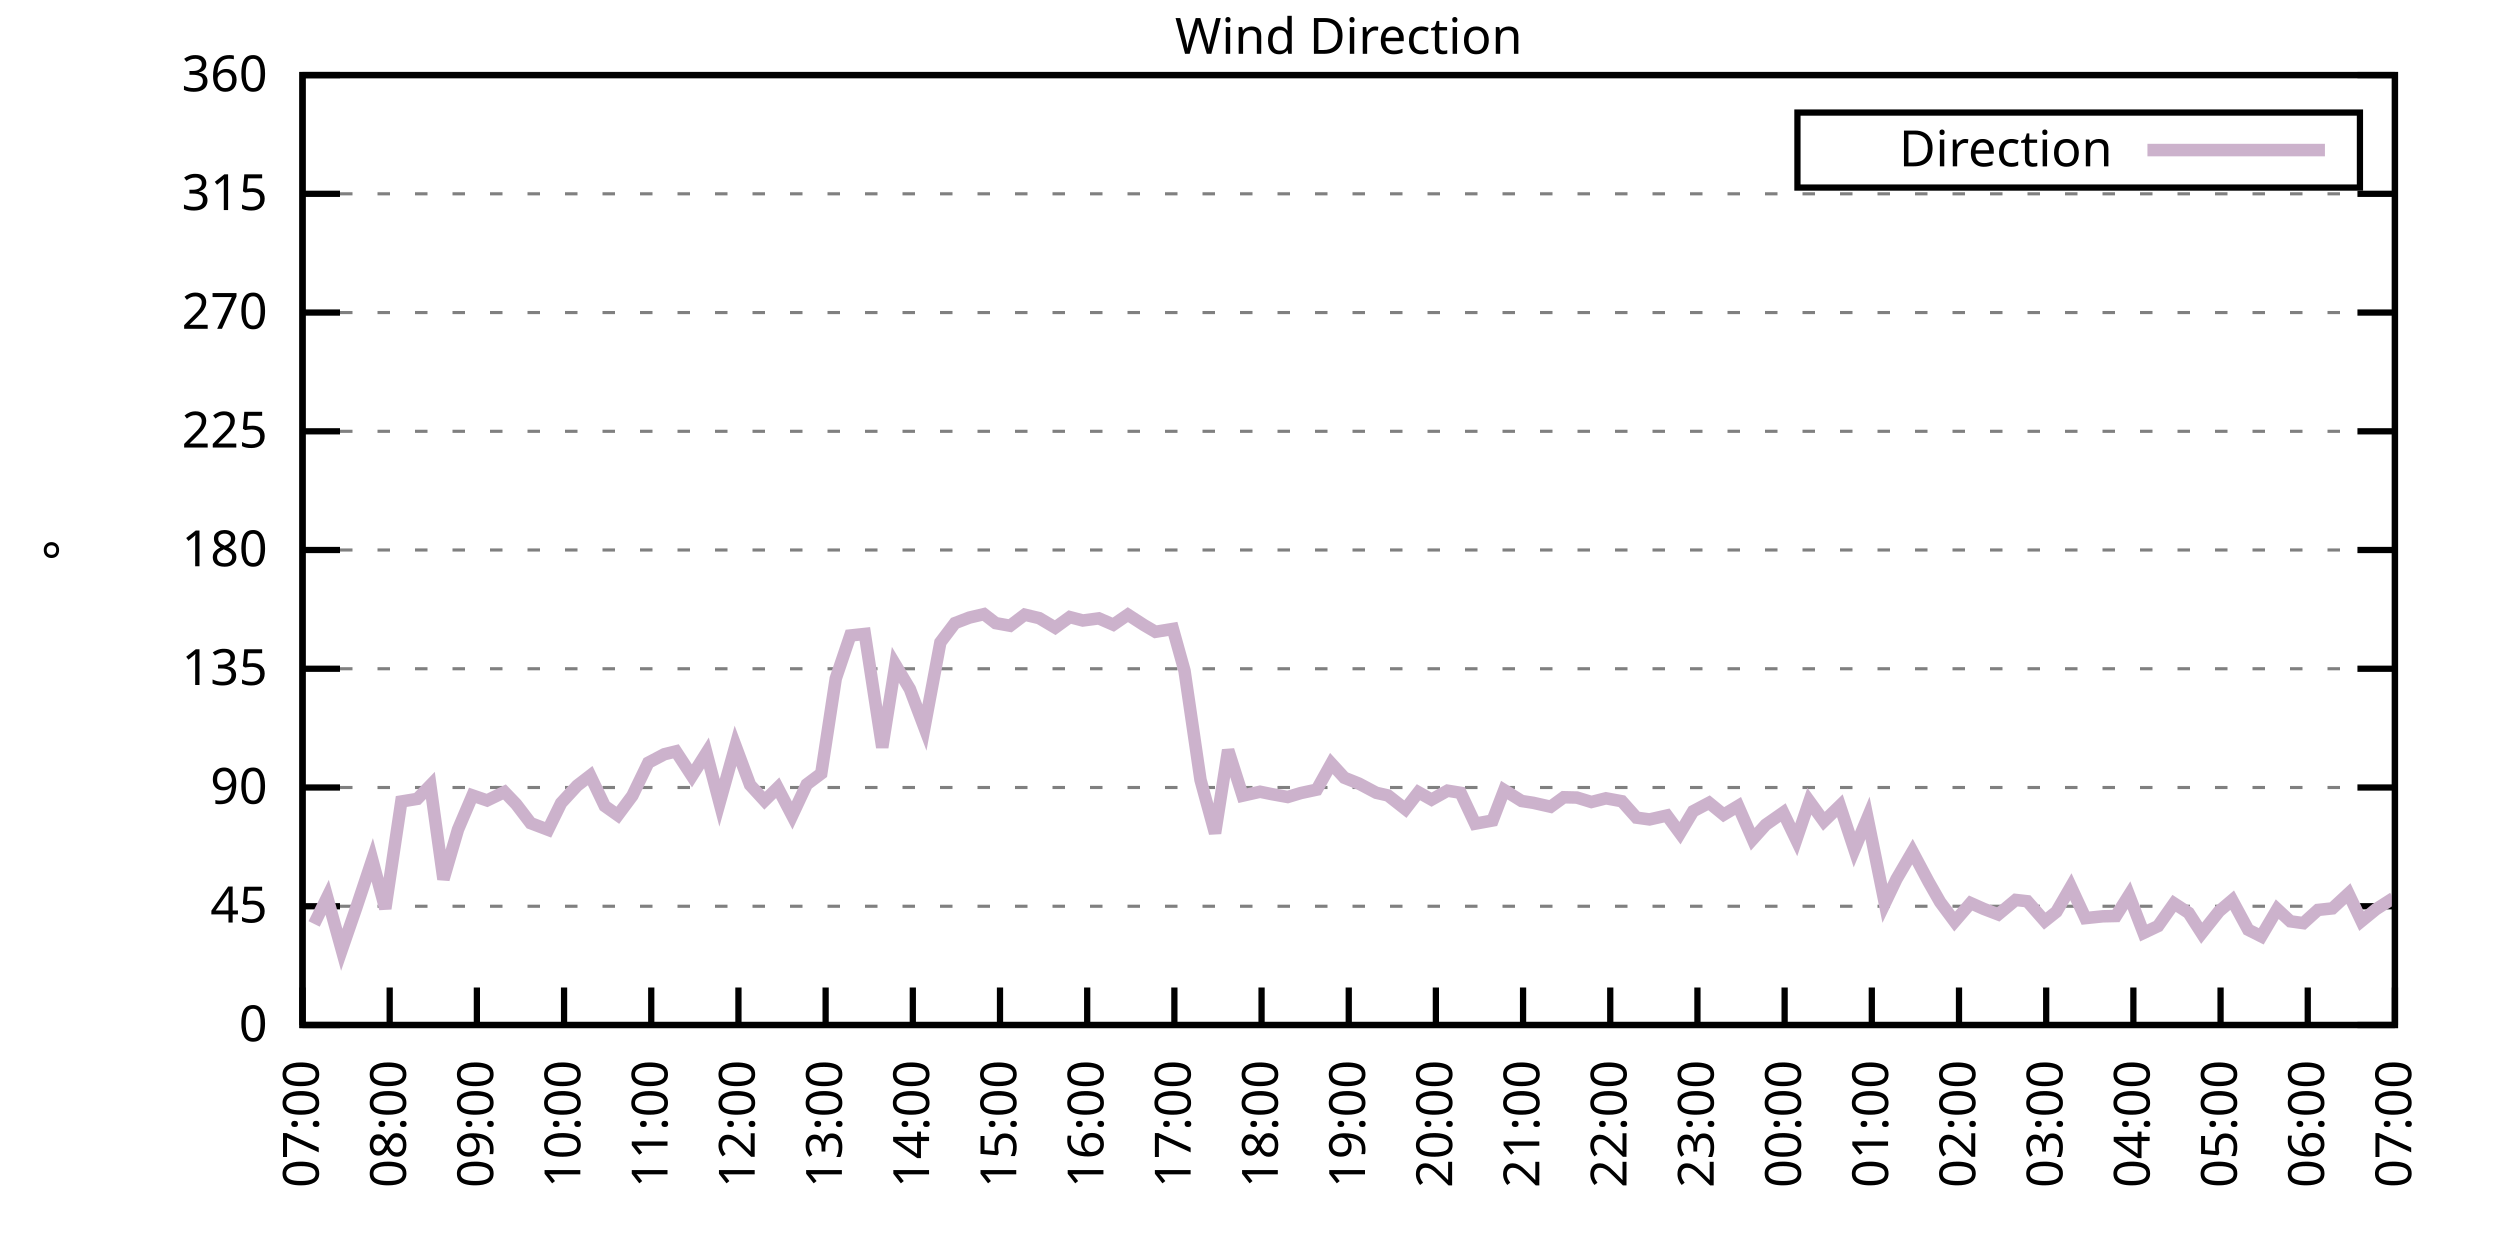
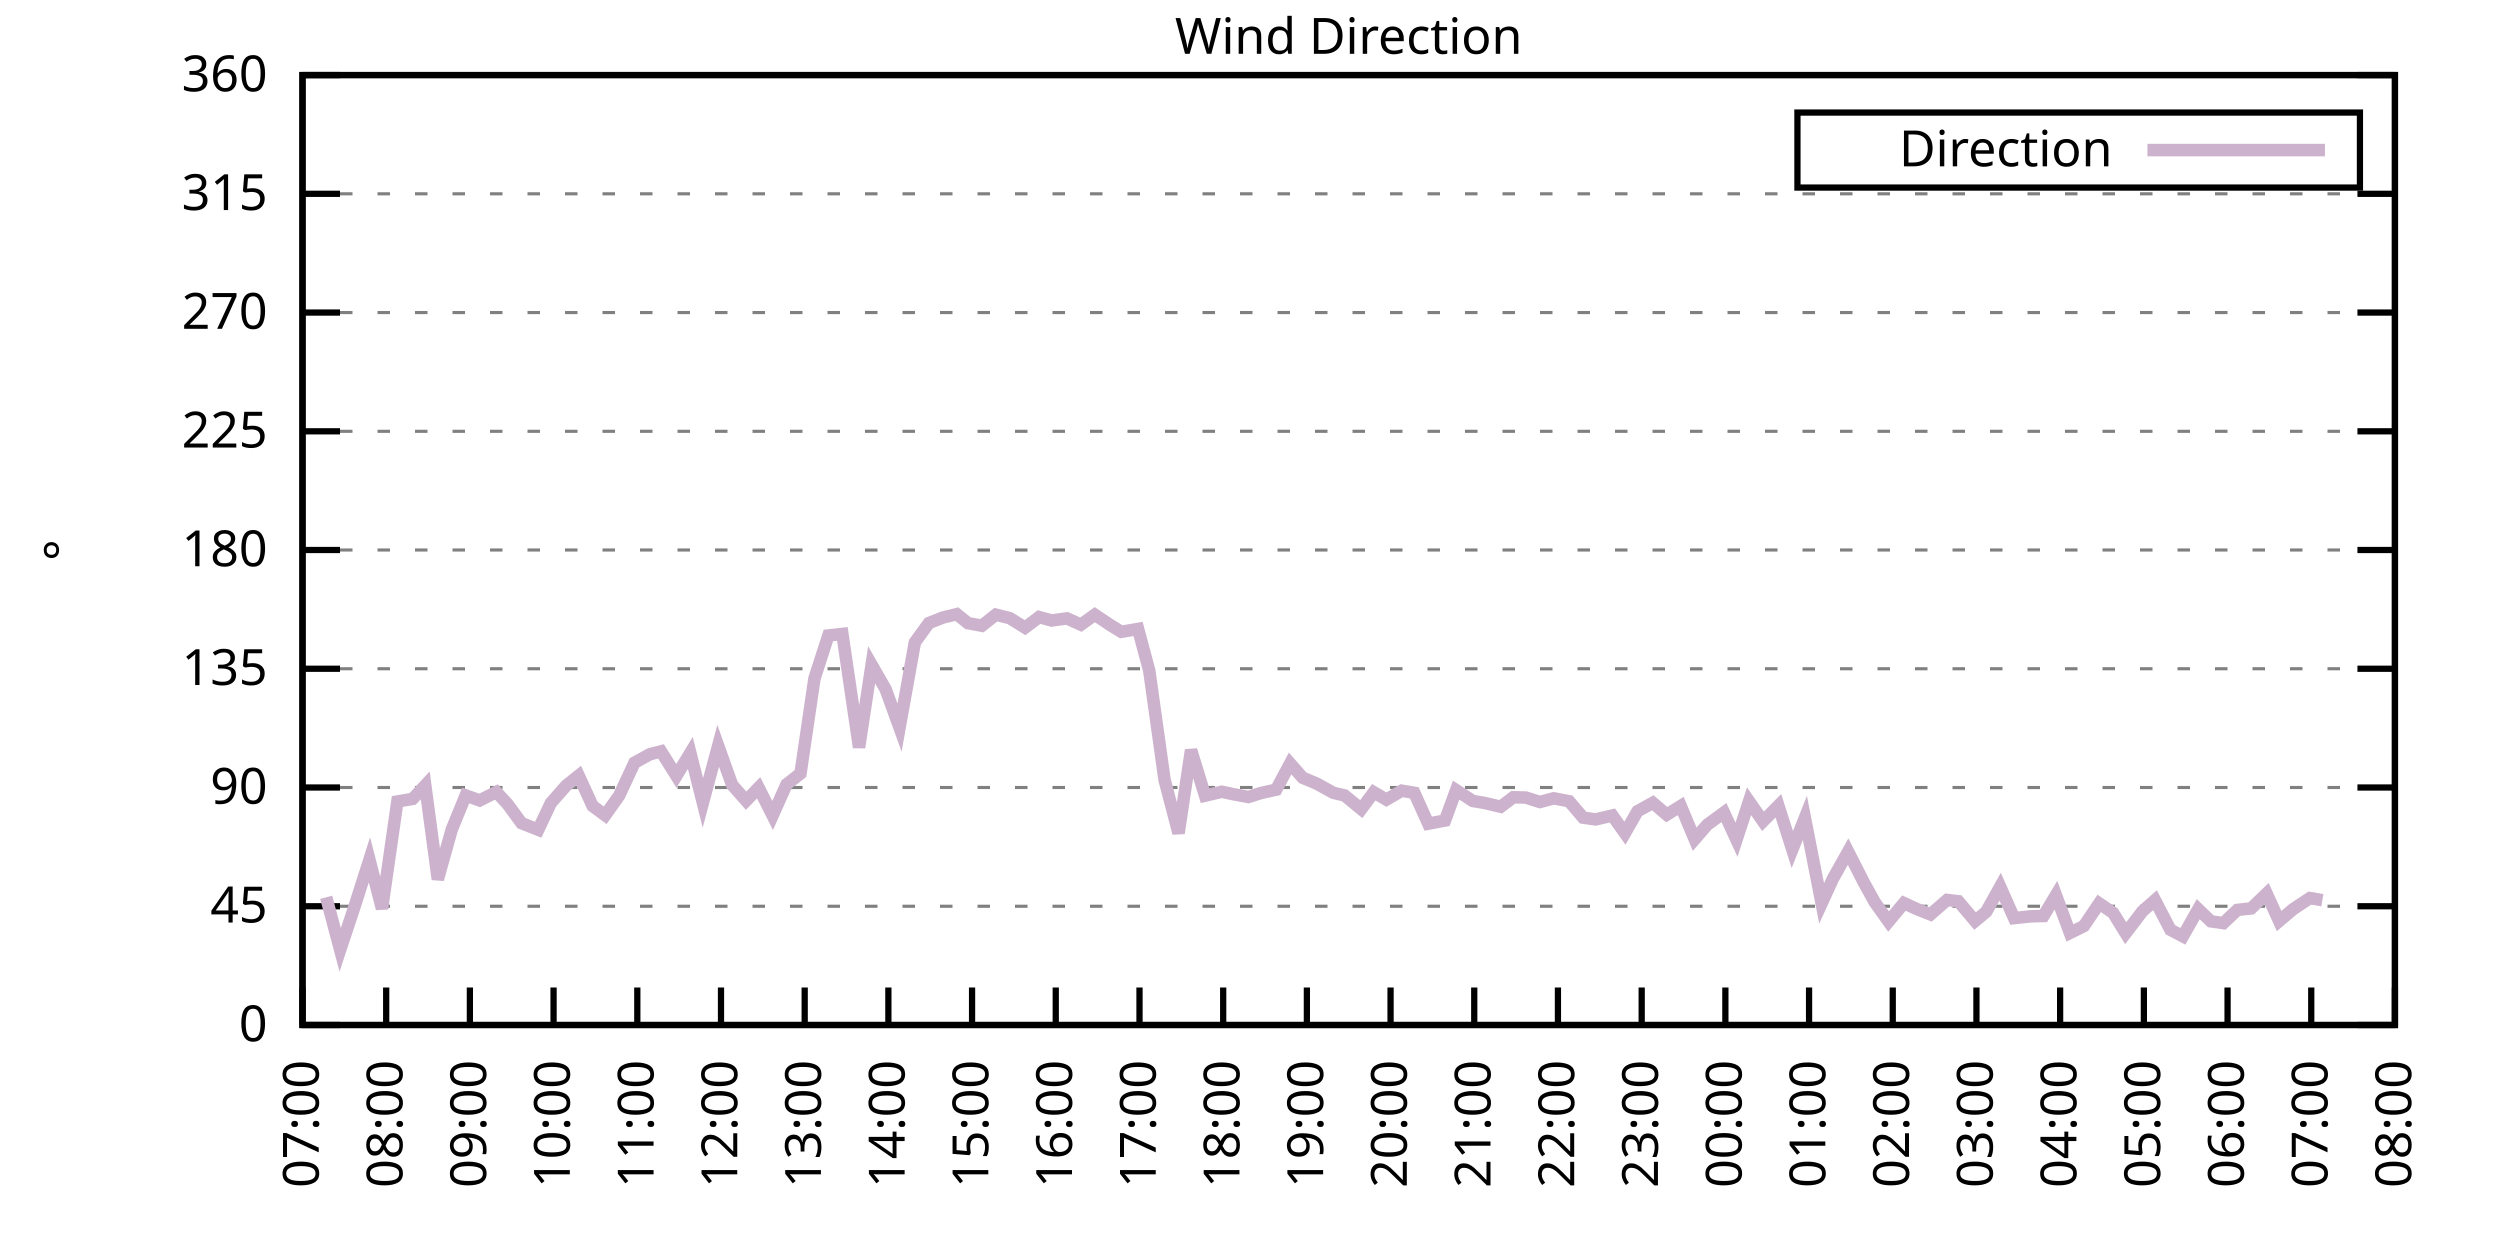
<svg xmlns="http://www.w3.org/2000/svg" xmlns:xlink="http://www.w3.org/1999/xlink" width="400" height="200" viewBox="0 0 400 200">
  <g id="gnuplot_canvas">
    <rect x="0" y="0" width="400" height="200" fill="none" />
    <defs>
      <circle id="gpDot" r="0.5" stroke-width="0.5" stroke="currentColor" />
      <path id="gpPt0" stroke-width="0.333" stroke="currentColor" d="M-1,0 h2 M0,-1 v2" />
      <path id="gpPt1" stroke-width="0.333" stroke="currentColor" d="M-1,-1 L1,1 M1,-1 L-1,1" />
      <path id="gpPt2" stroke-width="0.333" stroke="currentColor" d="M-1,0 L1,0 M0,-1 L0,1 M-1,-1 L1,1 M-1,1 L1,-1" />
      <rect id="gpPt3" stroke-width="0.333" stroke="currentColor" x="-1" y="-1" width="2" height="2" />
      <rect id="gpPt4" stroke-width="0.333" stroke="currentColor" fill="currentColor" x="-1" y="-1" width="2" height="2" />
      <circle id="gpPt5" stroke-width="0.333" stroke="currentColor" cx="0" cy="0" r="1" />
      <use xlink:href="#gpPt5" id="gpPt6" fill="currentColor" stroke="none" />
      <path id="gpPt7" stroke-width="0.333" stroke="currentColor" d="M0,-1.33 L-1.33,0.67 L1.33,0.67 z" />
      <use xlink:href="#gpPt7" id="gpPt8" fill="currentColor" stroke="none" />
      <use xlink:href="#gpPt7" id="gpPt9" stroke="currentColor" transform="rotate(180)" />
      <use xlink:href="#gpPt9" id="gpPt10" fill="currentColor" stroke="none" />
      <use xlink:href="#gpPt3" id="gpPt11" stroke="currentColor" transform="rotate(45)" />
      <use xlink:href="#gpPt11" id="gpPt12" fill="currentColor" stroke="none" />
      <path id="gpPt13" stroke-width="0.333" stroke="currentColor" d="M0,1.330 L1.265,0.411 L0.782,-1.067 L-0.782,-1.076 L-1.265,0.411 z" />
      <use xlink:href="#gpPt13" id="gpPt14" fill="currentColor" stroke="none" />
      <filter id="textbox" filterUnits="objectBoundingBox" x="0" y="0" height="1" width="1">
        <feFlood flood-color="white" flood-opacity="1" result="bgnd" />
        <feComposite in="SourceGraphic" in2="bgnd" operator="atop" />
      </filter>
      <filter id="greybox" filterUnits="objectBoundingBox" x="0" y="0" height="1" width="1">
        <feFlood flood-color="lightgrey" flood-opacity="1" result="grey" />
        <feComposite in="SourceGraphic" in2="grey" operator="atop" />
      </filter>
    </defs>
    <g fill="none" color="white" stroke="currentColor" stroke-width="1.00" stroke-linecap="butt" stroke-linejoin="miter">
</g>
    <g fill="none" color="black" stroke="currentColor" stroke-width="1.00" stroke-linecap="butt" stroke-linejoin="miter">
      <g stroke="none" shape-rendering="crispEdges">
        <polygon fill="rgb(255, 255, 255)" points="48.40,164.00 383.18,164.00 383.18,12.02 48.40,12.02 " />
      </g>
    </g>
    <g fill="none" color="black" stroke="currentColor" stroke-width="1.00" stroke-linecap="butt" stroke-linejoin="miter">
</g>
    <g fill="none" color="black" stroke="black" stroke-width="0.50" stroke-linecap="butt" stroke-linejoin="miter">
</g>
    <g fill="none" color="gray" stroke="currentColor" stroke-width="0.50" stroke-linecap="butt" stroke-linejoin="miter">
      <path stroke="gray" stroke-dasharray="2,4" class="gridline" d="M48.40,164.00 L383.19,164.00  " />
    </g>
    <g fill="none" color="gray" stroke="gray" stroke-width="1.00" stroke-linecap="butt" stroke-linejoin="miter">
</g>
    <g fill="none" color="black" stroke="currentColor" stroke-width="1.00" stroke-linecap="butt" stroke-linejoin="miter">
      <path stroke="black" d="M48.40,164.00 L54.40,164.00 M383.19,164.00 L377.19,164.00  " />
      <g transform="translate(42.80,166.60)" stroke="none" fill="black" font-family="Sans" font-size="8.00" text-anchor="end">
        <text>
          <tspan font-family="Sans"> 0</tspan>
        </text>
      </g>
    </g>
    <g fill="none" color="black" stroke="currentColor" stroke-width="1.00" stroke-linecap="butt" stroke-linejoin="miter">
</g>
    <g fill="none" color="black" stroke="black" stroke-width="0.50" stroke-linecap="butt" stroke-linejoin="miter">
</g>
    <g fill="none" color="gray" stroke="currentColor" stroke-width="0.50" stroke-linecap="butt" stroke-linejoin="miter">
      <path stroke="gray" stroke-dasharray="2,4" class="gridline" d="M48.40,145.00 L383.19,145.00  " />
    </g>
    <g fill="none" color="gray" stroke="gray" stroke-width="1.00" stroke-linecap="butt" stroke-linejoin="miter">
</g>
    <g fill="none" color="black" stroke="currentColor" stroke-width="1.00" stroke-linecap="butt" stroke-linejoin="miter">
      <path stroke="black" d="M48.40,145.00 L54.40,145.00 M383.19,145.00 L377.19,145.00  " />
      <g transform="translate(42.80,147.60)" stroke="none" fill="black" font-family="Sans" font-size="8.00" text-anchor="end">
        <text>
          <tspan font-family="Sans"> 45</tspan>
        </text>
      </g>
    </g>
    <g fill="none" color="black" stroke="currentColor" stroke-width="1.00" stroke-linecap="butt" stroke-linejoin="miter">
</g>
    <g fill="none" color="black" stroke="black" stroke-width="0.50" stroke-linecap="butt" stroke-linejoin="miter">
</g>
    <g fill="none" color="gray" stroke="currentColor" stroke-width="0.50" stroke-linecap="butt" stroke-linejoin="miter">
      <path stroke="gray" stroke-dasharray="2,4" class="gridline" d="M48.40,126.00 L383.19,126.00  " />
    </g>
    <g fill="none" color="gray" stroke="gray" stroke-width="1.00" stroke-linecap="butt" stroke-linejoin="miter">
</g>
    <g fill="none" color="black" stroke="currentColor" stroke-width="1.00" stroke-linecap="butt" stroke-linejoin="miter">
      <path stroke="black" d="M48.40,126.00 L54.40,126.00 M383.19,126.00 L377.19,126.00  " />
      <g transform="translate(42.80,128.60)" stroke="none" fill="black" font-family="Sans" font-size="8.00" text-anchor="end">
        <text>
          <tspan font-family="Sans"> 90</tspan>
        </text>
      </g>
    </g>
    <g fill="none" color="black" stroke="currentColor" stroke-width="1.00" stroke-linecap="butt" stroke-linejoin="miter">
</g>
    <g fill="none" color="black" stroke="black" stroke-width="0.50" stroke-linecap="butt" stroke-linejoin="miter">
</g>
    <g fill="none" color="gray" stroke="currentColor" stroke-width="0.50" stroke-linecap="butt" stroke-linejoin="miter">
      <path stroke="gray" stroke-dasharray="2,4" class="gridline" d="M48.40,107.00 L383.19,107.00  " />
    </g>
    <g fill="none" color="gray" stroke="gray" stroke-width="1.00" stroke-linecap="butt" stroke-linejoin="miter">
</g>
    <g fill="none" color="black" stroke="currentColor" stroke-width="1.00" stroke-linecap="butt" stroke-linejoin="miter">
      <path stroke="black" d="M48.40,107.00 L54.40,107.00 M383.19,107.00 L377.19,107.00  " />
      <g transform="translate(42.80,109.60)" stroke="none" fill="black" font-family="Sans" font-size="8.00" text-anchor="end">
        <text>
          <tspan font-family="Sans"> 135</tspan>
        </text>
      </g>
    </g>
    <g fill="none" color="black" stroke="currentColor" stroke-width="1.00" stroke-linecap="butt" stroke-linejoin="miter">
</g>
    <g fill="none" color="black" stroke="black" stroke-width="0.50" stroke-linecap="butt" stroke-linejoin="miter">
</g>
    <g fill="none" color="gray" stroke="currentColor" stroke-width="0.50" stroke-linecap="butt" stroke-linejoin="miter">
      <path stroke="gray" stroke-dasharray="2,4" class="gridline" d="M48.40,88.00 L383.19,88.00  " />
    </g>
    <g fill="none" color="gray" stroke="gray" stroke-width="1.00" stroke-linecap="butt" stroke-linejoin="miter">
</g>
    <g fill="none" color="black" stroke="currentColor" stroke-width="1.00" stroke-linecap="butt" stroke-linejoin="miter">
      <path stroke="black" d="M48.40,88.00 L54.40,88.00 M383.19,88.00 L377.19,88.00  " />
      <g transform="translate(42.80,90.60)" stroke="none" fill="black" font-family="Sans" font-size="8.00" text-anchor="end">
        <text>
          <tspan font-family="Sans"> 180</tspan>
        </text>
      </g>
    </g>
    <g fill="none" color="black" stroke="currentColor" stroke-width="1.00" stroke-linecap="butt" stroke-linejoin="miter">
</g>
    <g fill="none" color="black" stroke="black" stroke-width="0.50" stroke-linecap="butt" stroke-linejoin="miter">
</g>
    <g fill="none" color="gray" stroke="currentColor" stroke-width="0.50" stroke-linecap="butt" stroke-linejoin="miter">
      <path stroke="gray" stroke-dasharray="2,4" class="gridline" d="M48.40,69.01 L383.19,69.01  " />
    </g>
    <g fill="none" color="gray" stroke="gray" stroke-width="1.00" stroke-linecap="butt" stroke-linejoin="miter">
</g>
    <g fill="none" color="black" stroke="currentColor" stroke-width="1.00" stroke-linecap="butt" stroke-linejoin="miter">
      <path stroke="black" d="M48.40,69.01 L54.40,69.01 M383.19,69.01 L377.19,69.01  " />
      <g transform="translate(42.80,71.61)" stroke="none" fill="black" font-family="Sans" font-size="8.00" text-anchor="end">
        <text>
          <tspan font-family="Sans"> 225</tspan>
        </text>
      </g>
    </g>
    <g fill="none" color="black" stroke="currentColor" stroke-width="1.00" stroke-linecap="butt" stroke-linejoin="miter">
</g>
    <g fill="none" color="black" stroke="black" stroke-width="0.50" stroke-linecap="butt" stroke-linejoin="miter">
</g>
    <g fill="none" color="gray" stroke="currentColor" stroke-width="0.50" stroke-linecap="butt" stroke-linejoin="miter">
      <path stroke="gray" stroke-dasharray="2,4" class="gridline" d="M48.40,50.01 L383.19,50.01  " />
    </g>
    <g fill="none" color="gray" stroke="gray" stroke-width="1.00" stroke-linecap="butt" stroke-linejoin="miter">
</g>
    <g fill="none" color="black" stroke="currentColor" stroke-width="1.00" stroke-linecap="butt" stroke-linejoin="miter">
      <path stroke="black" d="M48.40,50.01 L54.40,50.01 M383.19,50.01 L377.19,50.01  " />
      <g transform="translate(42.80,52.61)" stroke="none" fill="black" font-family="Sans" font-size="8.00" text-anchor="end">
        <text>
          <tspan font-family="Sans"> 270</tspan>
        </text>
      </g>
    </g>
    <g fill="none" color="black" stroke="currentColor" stroke-width="1.00" stroke-linecap="butt" stroke-linejoin="miter">
</g>
    <g fill="none" color="black" stroke="black" stroke-width="0.50" stroke-linecap="butt" stroke-linejoin="miter">
</g>
    <g fill="none" color="gray" stroke="currentColor" stroke-width="0.50" stroke-linecap="butt" stroke-linejoin="miter">
      <path stroke="gray" stroke-dasharray="2,4" class="gridline" d="M48.40,31.01 L383.19,31.01  " />
    </g>
    <g fill="none" color="gray" stroke="gray" stroke-width="1.00" stroke-linecap="butt" stroke-linejoin="miter">
</g>
    <g fill="none" color="black" stroke="currentColor" stroke-width="1.00" stroke-linecap="butt" stroke-linejoin="miter">
      <path stroke="black" d="M48.40,31.01 L54.40,31.01 M383.19,31.01 L377.19,31.01  " />
      <g transform="translate(42.80,33.61)" stroke="none" fill="black" font-family="Sans" font-size="8.00" text-anchor="end">
        <text>
          <tspan font-family="Sans"> 315</tspan>
        </text>
      </g>
    </g>
    <g fill="none" color="black" stroke="currentColor" stroke-width="1.00" stroke-linecap="butt" stroke-linejoin="miter">
</g>
    <g fill="none" color="black" stroke="black" stroke-width="0.50" stroke-linecap="butt" stroke-linejoin="miter">
</g>
    <g fill="none" color="gray" stroke="currentColor" stroke-width="0.50" stroke-linecap="butt" stroke-linejoin="miter">
      <path stroke="gray" stroke-dasharray="2,4" class="gridline" d="M48.40,12.01 L383.19,12.01  " />
    </g>
    <g fill="none" color="gray" stroke="gray" stroke-width="1.00" stroke-linecap="butt" stroke-linejoin="miter">
</g>
    <g fill="none" color="black" stroke="currentColor" stroke-width="1.00" stroke-linecap="butt" stroke-linejoin="miter">
      <path stroke="black" d="M48.40,12.01 L54.40,12.01 M383.19,12.01 L377.19,12.01  " />
      <g transform="translate(42.80,14.61)" stroke="none" fill="black" font-family="Sans" font-size="8.00" text-anchor="end">
        <text>
          <tspan font-family="Sans"> 360</tspan>
        </text>
      </g>
    </g>
    <g fill="none" color="black" stroke="currentColor" stroke-width="1.00" stroke-linecap="butt" stroke-linejoin="miter">
      <path stroke="black" d="M48.40,164.00 L48.40,158.00  " />
      <g transform="translate(51.00,169.60) rotate(270.00)" stroke="none" fill="black" font-family="Sans" font-size="8.00" text-anchor="end">
        <text>
          <tspan font-family="Sans">07:00</tspan>
        </text>
      </g>
    </g>
    <g fill="none" color="black" stroke="currentColor" stroke-width="1.00" stroke-linecap="butt" stroke-linejoin="miter">
-       <path stroke="black" d="M62.35,164.00 L62.35,158.00  " />
-       <g transform="translate(64.95,169.60) rotate(270.00)" stroke="none" fill="black" font-family="Sans" font-size="8.00" text-anchor="end">
+       <path stroke="black" d="M61.79,164.00 L61.79,158.00  " />
+       <g transform="translate(64.39,169.60) rotate(270.00)" stroke="none" fill="black" font-family="Sans" font-size="8.00" text-anchor="end">
        <text>
          <tspan font-family="Sans">08:00</tspan>
        </text>
      </g>
    </g>
    <g fill="none" color="black" stroke="currentColor" stroke-width="1.00" stroke-linecap="butt" stroke-linejoin="miter">
-       <path stroke="black" d="M76.30,164.00 L76.30,158.00  " />
-       <g transform="translate(78.90,169.60) rotate(270.00)" stroke="none" fill="black" font-family="Sans" font-size="8.00" text-anchor="end">
+       <path stroke="black" d="M75.18,164.00 L75.18,158.00  " />
+       <g transform="translate(77.78,169.60) rotate(270.00)" stroke="none" fill="black" font-family="Sans" font-size="8.00" text-anchor="end">
        <text>
          <tspan font-family="Sans">09:00</tspan>
        </text>
      </g>
    </g>
    <g fill="none" color="black" stroke="currentColor" stroke-width="1.00" stroke-linecap="butt" stroke-linejoin="miter">
-       <path stroke="black" d="M90.25,164.00 L90.25,158.00  " />
-       <g transform="translate(92.85,169.60) rotate(270.00)" stroke="none" fill="black" font-family="Sans" font-size="8.00" text-anchor="end">
+       <path stroke="black" d="M88.57,164.00 L88.57,158.00  " />
+       <g transform="translate(91.17,169.60) rotate(270.00)" stroke="none" fill="black" font-family="Sans" font-size="8.00" text-anchor="end">
        <text>
          <tspan font-family="Sans">10:00</tspan>
        </text>
      </g>
    </g>
    <g fill="none" color="black" stroke="currentColor" stroke-width="1.00" stroke-linecap="butt" stroke-linejoin="miter">
-       <path stroke="black" d="M104.20,164.00 L104.20,158.00  " />
-       <g transform="translate(106.80,169.60) rotate(270.00)" stroke="none" fill="black" font-family="Sans" font-size="8.00" text-anchor="end">
+       <path stroke="black" d="M101.97,164.00 L101.97,158.00  " />
+       <g transform="translate(104.57,169.60) rotate(270.00)" stroke="none" fill="black" font-family="Sans" font-size="8.00" text-anchor="end">
        <text>
          <tspan font-family="Sans">11:00</tspan>
        </text>
      </g>
    </g>
    <g fill="none" color="black" stroke="currentColor" stroke-width="1.00" stroke-linecap="butt" stroke-linejoin="miter">
-       <path stroke="black" d="M118.15,164.00 L118.15,158.00  " />
-       <g transform="translate(120.75,169.60) rotate(270.00)" stroke="none" fill="black" font-family="Sans" font-size="8.00" text-anchor="end">
+       <path stroke="black" d="M115.36,164.00 L115.36,158.00  " />
+       <g transform="translate(117.96,169.60) rotate(270.00)" stroke="none" fill="black" font-family="Sans" font-size="8.00" text-anchor="end">
        <text>
          <tspan font-family="Sans">12:00</tspan>
        </text>
      </g>
    </g>
    <g fill="none" color="black" stroke="currentColor" stroke-width="1.00" stroke-linecap="butt" stroke-linejoin="miter">
-       <path stroke="black" d="M132.10,164.00 L132.10,158.00  " />
-       <g transform="translate(134.70,169.60) rotate(270.00)" stroke="none" fill="black" font-family="Sans" font-size="8.00" text-anchor="end">
+       <path stroke="black" d="M128.75,164.00 L128.75,158.00  " />
+       <g transform="translate(131.35,169.60) rotate(270.00)" stroke="none" fill="black" font-family="Sans" font-size="8.00" text-anchor="end">
        <text>
          <tspan font-family="Sans">13:00</tspan>
        </text>
      </g>
    </g>
    <g fill="none" color="black" stroke="currentColor" stroke-width="1.00" stroke-linecap="butt" stroke-linejoin="miter">
-       <path stroke="black" d="M146.05,164.00 L146.05,158.00  " />
-       <g transform="translate(148.65,169.60) rotate(270.00)" stroke="none" fill="black" font-family="Sans" font-size="8.00" text-anchor="end">
+       <path stroke="black" d="M142.14,164.00 L142.14,158.00  " />
+       <g transform="translate(144.74,169.60) rotate(270.00)" stroke="none" fill="black" font-family="Sans" font-size="8.00" text-anchor="end">
        <text>
          <tspan font-family="Sans">14:00</tspan>
        </text>
      </g>
    </g>
    <g fill="none" color="black" stroke="currentColor" stroke-width="1.00" stroke-linecap="butt" stroke-linejoin="miter">
-       <path stroke="black" d="M160.00,164.00 L160.00,158.00  " />
-       <g transform="translate(162.60,169.60) rotate(270.00)" stroke="none" fill="black" font-family="Sans" font-size="8.00" text-anchor="end">
+       <path stroke="black" d="M155.53,164.00 L155.53,158.00  " />
+       <g transform="translate(158.13,169.60) rotate(270.00)" stroke="none" fill="black" font-family="Sans" font-size="8.00" text-anchor="end">
        <text>
          <tspan font-family="Sans">15:00</tspan>
        </text>
      </g>
    </g>
    <g fill="none" color="black" stroke="currentColor" stroke-width="1.00" stroke-linecap="butt" stroke-linejoin="miter">
-       <path stroke="black" d="M173.95,164.00 L173.95,158.00  " />
-       <g transform="translate(176.55,169.60) rotate(270.00)" stroke="none" fill="black" font-family="Sans" font-size="8.00" text-anchor="end">
+       <path stroke="black" d="M168.92,164.00 L168.92,158.00  " />
+       <g transform="translate(171.52,169.60) rotate(270.00)" stroke="none" fill="black" font-family="Sans" font-size="8.00" text-anchor="end">
        <text>
          <tspan font-family="Sans">16:00</tspan>
        </text>
      </g>
    </g>
    <g fill="none" color="black" stroke="currentColor" stroke-width="1.00" stroke-linecap="butt" stroke-linejoin="miter">
-       <path stroke="black" d="M187.90,164.00 L187.90,158.00  " />
-       <g transform="translate(190.50,169.60) rotate(270.00)" stroke="none" fill="black" font-family="Sans" font-size="8.00" text-anchor="end">
+       <path stroke="black" d="M182.32,164.00 L182.32,158.00  " />
+       <g transform="translate(184.92,169.60) rotate(270.00)" stroke="none" fill="black" font-family="Sans" font-size="8.00" text-anchor="end">
        <text>
          <tspan font-family="Sans">17:00</tspan>
        </text>
      </g>
    </g>
    <g fill="none" color="black" stroke="currentColor" stroke-width="1.00" stroke-linecap="butt" stroke-linejoin="miter">
-       <path stroke="black" d="M201.85,164.00 L201.85,158.00  " />
-       <g transform="translate(204.45,169.60) rotate(270.00)" stroke="none" fill="black" font-family="Sans" font-size="8.00" text-anchor="end">
+       <path stroke="black" d="M195.71,164.00 L195.71,158.00  " />
+       <g transform="translate(198.31,169.60) rotate(270.00)" stroke="none" fill="black" font-family="Sans" font-size="8.00" text-anchor="end">
        <text>
          <tspan font-family="Sans">18:00</tspan>
        </text>
      </g>
    </g>
    <g fill="none" color="black" stroke="currentColor" stroke-width="1.00" stroke-linecap="butt" stroke-linejoin="miter">
-       <path stroke="black" d="M215.80,164.00 L215.80,158.00  " />
-       <g transform="translate(218.40,169.60) rotate(270.00)" stroke="none" fill="black" font-family="Sans" font-size="8.00" text-anchor="end">
+       <path stroke="black" d="M209.10,164.00 L209.10,158.00  " />
+       <g transform="translate(211.70,169.60) rotate(270.00)" stroke="none" fill="black" font-family="Sans" font-size="8.00" text-anchor="end">
        <text>
          <tspan font-family="Sans">19:00</tspan>
        </text>
      </g>
    </g>
    <g fill="none" color="black" stroke="currentColor" stroke-width="1.00" stroke-linecap="butt" stroke-linejoin="miter">
-       <path stroke="black" d="M229.74,164.00 L229.74,158.00  " />
-       <g transform="translate(232.34,169.60) rotate(270.00)" stroke="none" fill="black" font-family="Sans" font-size="8.00" text-anchor="end">
+       <path stroke="black" d="M222.49,164.00 L222.49,158.00  " />
+       <g transform="translate(225.09,169.60) rotate(270.00)" stroke="none" fill="black" font-family="Sans" font-size="8.00" text-anchor="end">
        <text>
          <tspan font-family="Sans">20:00</tspan>
        </text>
      </g>
    </g>
    <g fill="none" color="black" stroke="currentColor" stroke-width="1.00" stroke-linecap="butt" stroke-linejoin="miter">
-       <path stroke="black" d="M243.69,164.00 L243.69,158.00  " />
-       <g transform="translate(246.29,169.60) rotate(270.00)" stroke="none" fill="black" font-family="Sans" font-size="8.00" text-anchor="end">
+       <path stroke="black" d="M235.88,164.00 L235.88,158.00  " />
+       <g transform="translate(238.48,169.60) rotate(270.00)" stroke="none" fill="black" font-family="Sans" font-size="8.00" text-anchor="end">
        <text>
          <tspan font-family="Sans">21:00</tspan>
        </text>
      </g>
    </g>
    <g fill="none" color="black" stroke="currentColor" stroke-width="1.00" stroke-linecap="butt" stroke-linejoin="miter">
-       <path stroke="black" d="M257.64,164.00 L257.64,158.00  " />
-       <g transform="translate(260.24,169.60) rotate(270.00)" stroke="none" fill="black" font-family="Sans" font-size="8.00" text-anchor="end">
+       <path stroke="black" d="M249.27,164.00 L249.27,158.00  " />
+       <g transform="translate(251.87,169.60) rotate(270.00)" stroke="none" fill="black" font-family="Sans" font-size="8.00" text-anchor="end">
        <text>
          <tspan font-family="Sans">22:00</tspan>
        </text>
      </g>
    </g>
    <g fill="none" color="black" stroke="currentColor" stroke-width="1.00" stroke-linecap="butt" stroke-linejoin="miter">
-       <path stroke="black" d="M271.59,164.00 L271.59,158.00  " />
-       <g transform="translate(274.19,169.60) rotate(270.00)" stroke="none" fill="black" font-family="Sans" font-size="8.00" text-anchor="end">
+       <path stroke="black" d="M262.67,164.00 L262.67,158.00  " />
+       <g transform="translate(265.27,169.60) rotate(270.00)" stroke="none" fill="black" font-family="Sans" font-size="8.00" text-anchor="end">
        <text>
          <tspan font-family="Sans">23:00</tspan>
        </text>
      </g>
    </g>
    <g fill="none" color="black" stroke="currentColor" stroke-width="1.00" stroke-linecap="butt" stroke-linejoin="miter">
-       <path stroke="black" d="M285.54,164.00 L285.54,158.00  " />
-       <g transform="translate(288.14,169.60) rotate(270.00)" stroke="none" fill="black" font-family="Sans" font-size="8.00" text-anchor="end">
+       <path stroke="black" d="M276.06,164.00 L276.06,158.00  " />
+       <g transform="translate(278.66,169.60) rotate(270.00)" stroke="none" fill="black" font-family="Sans" font-size="8.00" text-anchor="end">
        <text>
          <tspan font-family="Sans">00:00</tspan>
        </text>
      </g>
    </g>
    <g fill="none" color="black" stroke="currentColor" stroke-width="1.00" stroke-linecap="butt" stroke-linejoin="miter">
-       <path stroke="black" d="M299.49,164.00 L299.49,158.00  " />
-       <g transform="translate(302.09,169.60) rotate(270.00)" stroke="none" fill="black" font-family="Sans" font-size="8.00" text-anchor="end">
+       <path stroke="black" d="M289.45,164.00 L289.45,158.00  " />
+       <g transform="translate(292.05,169.60) rotate(270.00)" stroke="none" fill="black" font-family="Sans" font-size="8.00" text-anchor="end">
        <text>
          <tspan font-family="Sans">01:00</tspan>
        </text>
      </g>
    </g>
    <g fill="none" color="black" stroke="currentColor" stroke-width="1.00" stroke-linecap="butt" stroke-linejoin="miter">
-       <path stroke="black" d="M313.44,164.00 L313.44,158.00  " />
-       <g transform="translate(316.04,169.60) rotate(270.00)" stroke="none" fill="black" font-family="Sans" font-size="8.00" text-anchor="end">
+       <path stroke="black" d="M302.84,164.00 L302.84,158.00  " />
+       <g transform="translate(305.44,169.60) rotate(270.00)" stroke="none" fill="black" font-family="Sans" font-size="8.00" text-anchor="end">
        <text>
          <tspan font-family="Sans">02:00</tspan>
        </text>
      </g>
    </g>
    <g fill="none" color="black" stroke="currentColor" stroke-width="1.00" stroke-linecap="butt" stroke-linejoin="miter">
-       <path stroke="black" d="M327.39,164.00 L327.39,158.00  " />
-       <g transform="translate(329.99,169.60) rotate(270.00)" stroke="none" fill="black" font-family="Sans" font-size="8.00" text-anchor="end">
+       <path stroke="black" d="M316.23,164.00 L316.23,158.00  " />
+       <g transform="translate(318.83,169.60) rotate(270.00)" stroke="none" fill="black" font-family="Sans" font-size="8.00" text-anchor="end">
        <text>
          <tspan font-family="Sans">03:00</tspan>
        </text>
      </g>
    </g>
    <g fill="none" color="black" stroke="currentColor" stroke-width="1.00" stroke-linecap="butt" stroke-linejoin="miter">
-       <path stroke="black" d="M341.34,164.00 L341.34,158.00  " />
-       <g transform="translate(343.94,169.60) rotate(270.00)" stroke="none" fill="black" font-family="Sans" font-size="8.00" text-anchor="end">
+       <path stroke="black" d="M329.62,164.00 L329.62,158.00  " />
+       <g transform="translate(332.22,169.60) rotate(270.00)" stroke="none" fill="black" font-family="Sans" font-size="8.00" text-anchor="end">
        <text>
          <tspan font-family="Sans">04:00</tspan>
        </text>
      </g>
    </g>
    <g fill="none" color="black" stroke="currentColor" stroke-width="1.00" stroke-linecap="butt" stroke-linejoin="miter">
-       <path stroke="black" d="M355.29,164.00 L355.29,158.00  " />
-       <g transform="translate(357.89,169.60) rotate(270.00)" stroke="none" fill="black" font-family="Sans" font-size="8.00" text-anchor="end">
+       <path stroke="black" d="M343.02,164.00 L343.02,158.00  " />
+       <g transform="translate(345.62,169.60) rotate(270.00)" stroke="none" fill="black" font-family="Sans" font-size="8.00" text-anchor="end">
        <text>
          <tspan font-family="Sans">05:00</tspan>
        </text>
      </g>
    </g>
    <g fill="none" color="black" stroke="currentColor" stroke-width="1.00" stroke-linecap="butt" stroke-linejoin="miter">
-       <path stroke="black" d="M369.24,164.00 L369.24,158.00  " />
-       <g transform="translate(371.84,169.60) rotate(270.00)" stroke="none" fill="black" font-family="Sans" font-size="8.00" text-anchor="end">
+       <path stroke="black" d="M356.41,164.00 L356.41,158.00  " />
+       <g transform="translate(359.01,169.60) rotate(270.00)" stroke="none" fill="black" font-family="Sans" font-size="8.00" text-anchor="end">
        <text>
          <tspan font-family="Sans">06:00</tspan>
+         </text>
+       </g>
+     </g>
+     <g fill="none" color="black" stroke="currentColor" stroke-width="1.00" stroke-linecap="butt" stroke-linejoin="miter">
+       <path stroke="black" d="M369.80,164.00 L369.80,158.00  " />
+       <g transform="translate(372.40,169.60) rotate(270.00)" stroke="none" fill="black" font-family="Sans" font-size="8.00" text-anchor="end">
+         <text>
+           <tspan font-family="Sans">07:00</tspan>
        </text>
      </g>
    </g>
    <g fill="none" color="black" stroke="currentColor" stroke-width="1.00" stroke-linecap="butt" stroke-linejoin="miter">
      <path stroke="black" d="M383.19,164.00 L383.19,158.00  " />
      <g transform="translate(385.79,169.60) rotate(270.00)" stroke="none" fill="black" font-family="Sans" font-size="8.00" text-anchor="end">
        <text>
-           <tspan font-family="Sans">07:00</tspan>
+           <tspan font-family="Sans">08:00</tspan>
        </text>
      </g>
    </g>
    <g fill="none" color="black" stroke="currentColor" stroke-width="1.00" stroke-linecap="butt" stroke-linejoin="miter">
</g>
    <g fill="none" color="black" stroke="currentColor" stroke-width="1.00" stroke-linecap="butt" stroke-linejoin="miter">
      <path stroke="black" d="M48.40,12.01 L48.40,164.00 L383.19,164.00 L383.19,12.01 L48.40,12.01 Z  " />
    </g>
    <g fill="none" color="black" stroke="currentColor" stroke-width="1.00" stroke-linecap="butt" stroke-linejoin="miter">
</g>
    <g fill="none" color="black" stroke="currentColor" stroke-width="1.00" stroke-linecap="butt" stroke-linejoin="miter">
      <path stroke="black" d="M287.59,30.01 L287.59,18.01 L377.59,18.01 L377.59,30.01 L287.59,30.01 Z  " />
    </g>
    <g id="Wind_direction_plot_1">
      <g fill="none" color="white" stroke="black" stroke-width="2.00" stroke-linecap="butt" stroke-linejoin="miter">
</g>
      <g fill="none" color="black" stroke="currentColor" stroke-width="2.00" stroke-linecap="butt" stroke-linejoin="miter">
        <g transform="translate(337.99,26.61)" stroke="none" fill="black" font-family="Sans" font-size="8.00" text-anchor="end">
          <text>
            <tspan font-family="Sans">Direction</tspan>
          </text>
        </g>
      </g>
      <g fill="none" color="black" stroke="currentColor" stroke-width="2.00" stroke-linecap="butt" stroke-linejoin="miter">
-         <path stroke="rgb(204, 178, 204)" d="M343.59,24.01 L371.99,24.01 M50.26,147.83 L52.35,143.57 L54.68,151.97 L57.00,145.25 L59.56,137.57 L61.65,145.38   L64.21,128.24 L66.77,127.82 L68.86,125.66 L70.95,140.69 L73.28,132.72 L75.60,127.27 L77.93,128.07 L80.72,126.72   L82.58,128.66 L84.90,131.70 L87.69,132.76 L89.78,128.49 L92.34,125.71 L94.43,124.10 L96.76,128.96 L98.85,130.44   L101.18,127.31 L103.73,122.03 L106.29,120.68 L108.15,120.22 L110.71,124.14 L113.03,120.47 L115.13,128.45 L117.68,119.33   L120.01,125.58 L122.33,128.11 L124.43,126.04 L126.75,130.48 L129.08,125.50 L131.40,123.76 L133.72,108.57 L136.05,101.68   L138.37,101.43 L141.16,119.59 L143.26,106.37 L145.58,110.25 L147.91,116.42 L150.46,102.78 L152.79,99.70 L155.11,98.81   L157.44,98.26 L159.30,99.70 L161.62,100.12 L163.95,98.35 L166.27,98.90 L168.83,100.42 L171.16,98.73 L173.25,99.28   L175.81,98.94 L178.13,99.95 L180.46,98.35 L183.01,100.00 L184.87,101.09 L187.66,100.63 L189.52,107.30 L192.08,124.78   L194.41,133.31 L196.50,120.01 L198.82,127.31 L201.61,126.68 L203.47,127.06 L206.03,127.52 L208.12,126.89 L210.68,126.34   L213.01,122.16 L215.10,124.44 L217.42,125.37 L220.21,126.85 L222.07,127.27 L224.86,129.46 L226.95,126.76 L229.05,127.94   L231.60,126.51 L233.70,126.85 L236.02,131.79 L238.81,131.28 L240.67,126.42 L243.46,128.16 L245.32,128.45 L248.11,129.08   L250.20,127.56 L252.30,127.61 L254.62,128.32 L256.95,127.73 L259.50,128.20 L261.83,130.82 L263.92,131.11 L266.71,130.48   L268.80,133.31 L270.90,129.80 L273.45,128.45 L275.78,130.35 L278.10,128.96 L280.43,134.28 L282.52,131.96 L285.31,130.01   L287.40,134.36 L289.50,128.20 L291.82,131.41 L294.38,128.92 L296.70,135.92 L298.80,130.86 L301.58,144.54 L303.44,140.65   L306.00,136.26 L308.56,141.07 L310.42,144.33 L312.74,147.45 L315.30,144.49 L317.39,145.42 L319.72,146.31 L322.51,143.99   L324.37,144.20 L327.16,147.37 L329.02,145.89 L331.34,141.88 L333.67,146.90 L336.46,146.61 L338.55,146.56 L340.64,143.23   L342.97,149.27 L345.29,148.17 L347.85,144.54 L350.18,146.06 L352.27,149.31 L355.06,145.80 L357.15,144.03 L359.71,148.76   L361.80,149.81 L364.36,145.47 L366.45,147.41 L368.54,147.70 L370.87,145.59 L373.19,145.34 L375.75,142.97 L377.84,147.37   L380.17,145.47 L382.96,143.69  " />
+         <path stroke="rgb(204, 178, 204)" d="M343.59,24.01 L371.99,24.01 M52.19,143.57 L54.43,151.97 L56.66,145.25 L59.11,137.57 L61.12,145.38 L63.58,128.24   L66.03,127.82 L68.04,125.66 L70.05,140.69 L72.28,132.72 L74.51,127.27 L76.75,128.07 L79.42,126.72 L81.21,128.66   L83.44,131.70 L86.12,132.76 L88.13,128.49 L90.58,125.71 L92.59,124.10 L94.82,128.96 L96.83,130.44 L99.06,127.31   L101.52,122.03 L103.98,120.68 L105.76,120.22 L108.22,124.14 L110.45,120.47 L112.46,128.45 L114.91,119.33 L117.14,125.58   L119.38,128.11 L121.38,126.04 L123.62,130.48 L125.85,125.50 L128.08,123.76 L130.31,108.57 L132.54,101.68 L134.78,101.43   L137.45,119.59 L139.46,106.37 L141.69,110.25 L143.93,116.42 L146.38,102.78 L148.61,99.70 L150.85,98.81 L153.08,98.26   L154.86,99.70 L157.10,100.12 L159.33,98.35 L161.56,98.90 L164.01,100.42 L166.25,98.73 L168.25,99.28 L170.71,98.94   L172.94,99.95 L175.17,98.35 L177.63,100.00 L179.41,101.09 L182.09,100.63 L183.88,107.30 L186.33,124.78 L188.57,133.31   L190.57,120.01 L192.81,127.31 L195.48,126.68 L197.27,127.06 L199.73,127.52 L201.73,126.89 L204.19,126.34 L206.42,122.16   L208.43,124.44 L210.66,125.37 L213.34,126.85 L215.13,127.27 L217.80,129.46 L219.81,126.76 L221.82,127.94 L224.28,126.51   L226.29,126.85 L228.52,131.79 L231.20,131.28 L232.98,126.42 L235.66,128.16 L237.44,128.45 L240.12,129.08 L242.13,127.56   L244.14,127.61 L246.37,128.32 L248.60,127.73 L251.06,128.20 L253.29,130.82 L255.30,131.11 L257.98,130.48 L259.99,133.31   L262.00,129.80 L264.45,128.45 L266.68,130.35 L268.92,128.96 L271.15,134.28 L273.16,131.96 L275.83,130.01 L277.84,134.36   L279.85,128.20 L282.08,131.41 L284.54,128.92 L286.77,135.92 L288.78,130.86 L291.46,144.54 L293.24,140.65 L295.70,136.26   L298.15,141.07 L299.94,144.33 L302.17,147.45 L304.63,144.49 L306.63,145.42 L308.87,146.31 L311.54,143.99 L313.33,144.20   L316.01,147.37 L317.79,145.89 L320.03,141.88 L322.26,146.90 L324.94,146.61 L326.95,146.56 L328.95,143.23 L331.19,149.27   L333.42,148.17 L335.87,144.54 L338.10,146.06 L340.11,149.31 L342.79,145.80 L344.80,144.03 L347.26,148.76 L349.26,149.81   L351.72,145.47 L353.73,147.41 L355.74,147.70 L357.97,145.59 L360.20,145.34 L362.66,142.97 L364.66,147.37 L366.90,145.47   L369.58,143.69 L371.58,144.03  " />
      </g>
    </g>
    <g fill="none" color="black" stroke="currentColor" stroke-width="2.00" stroke-linecap="butt" stroke-linejoin="miter">
</g>
    <g fill="none" color="black" stroke="black" stroke-width="1.00" stroke-linecap="butt" stroke-linejoin="miter">
</g>
    <g fill="none" color="black" stroke="currentColor" stroke-width="1.00" stroke-linecap="butt" stroke-linejoin="miter">
      <path stroke="black" d="M48.40,12.01 L48.40,164.00 L383.19,164.00 L383.19,12.01 L48.40,12.01 Z  " />
      <g transform="translate(12.80,88.01) rotate(270.00)" stroke="none" fill="black" font-family="Sans" font-size="8.00" text-anchor="middle">
        <text>
          <tspan font-family="Sans">°</tspan>
        </text>
      </g>
    </g>
    <g fill="none" color="black" stroke="currentColor" stroke-width="1.00" stroke-linecap="butt" stroke-linejoin="miter">
</g>
    <g fill="none" color="black" stroke="currentColor" stroke-width="1.00" stroke-linecap="butt" stroke-linejoin="miter">
      <g transform="translate(215.79,8.61)" stroke="none" fill="black" font-family="Sans" font-size="8.00" text-anchor="middle">
        <text>
          <tspan font-family="Sans">Wind Direction</tspan>
        </text>
      </g>
    </g>
    <g fill="none" color="black" stroke="currentColor" stroke-width="1.00" stroke-linecap="butt" stroke-linejoin="miter">
</g>
  </g>
</svg>
